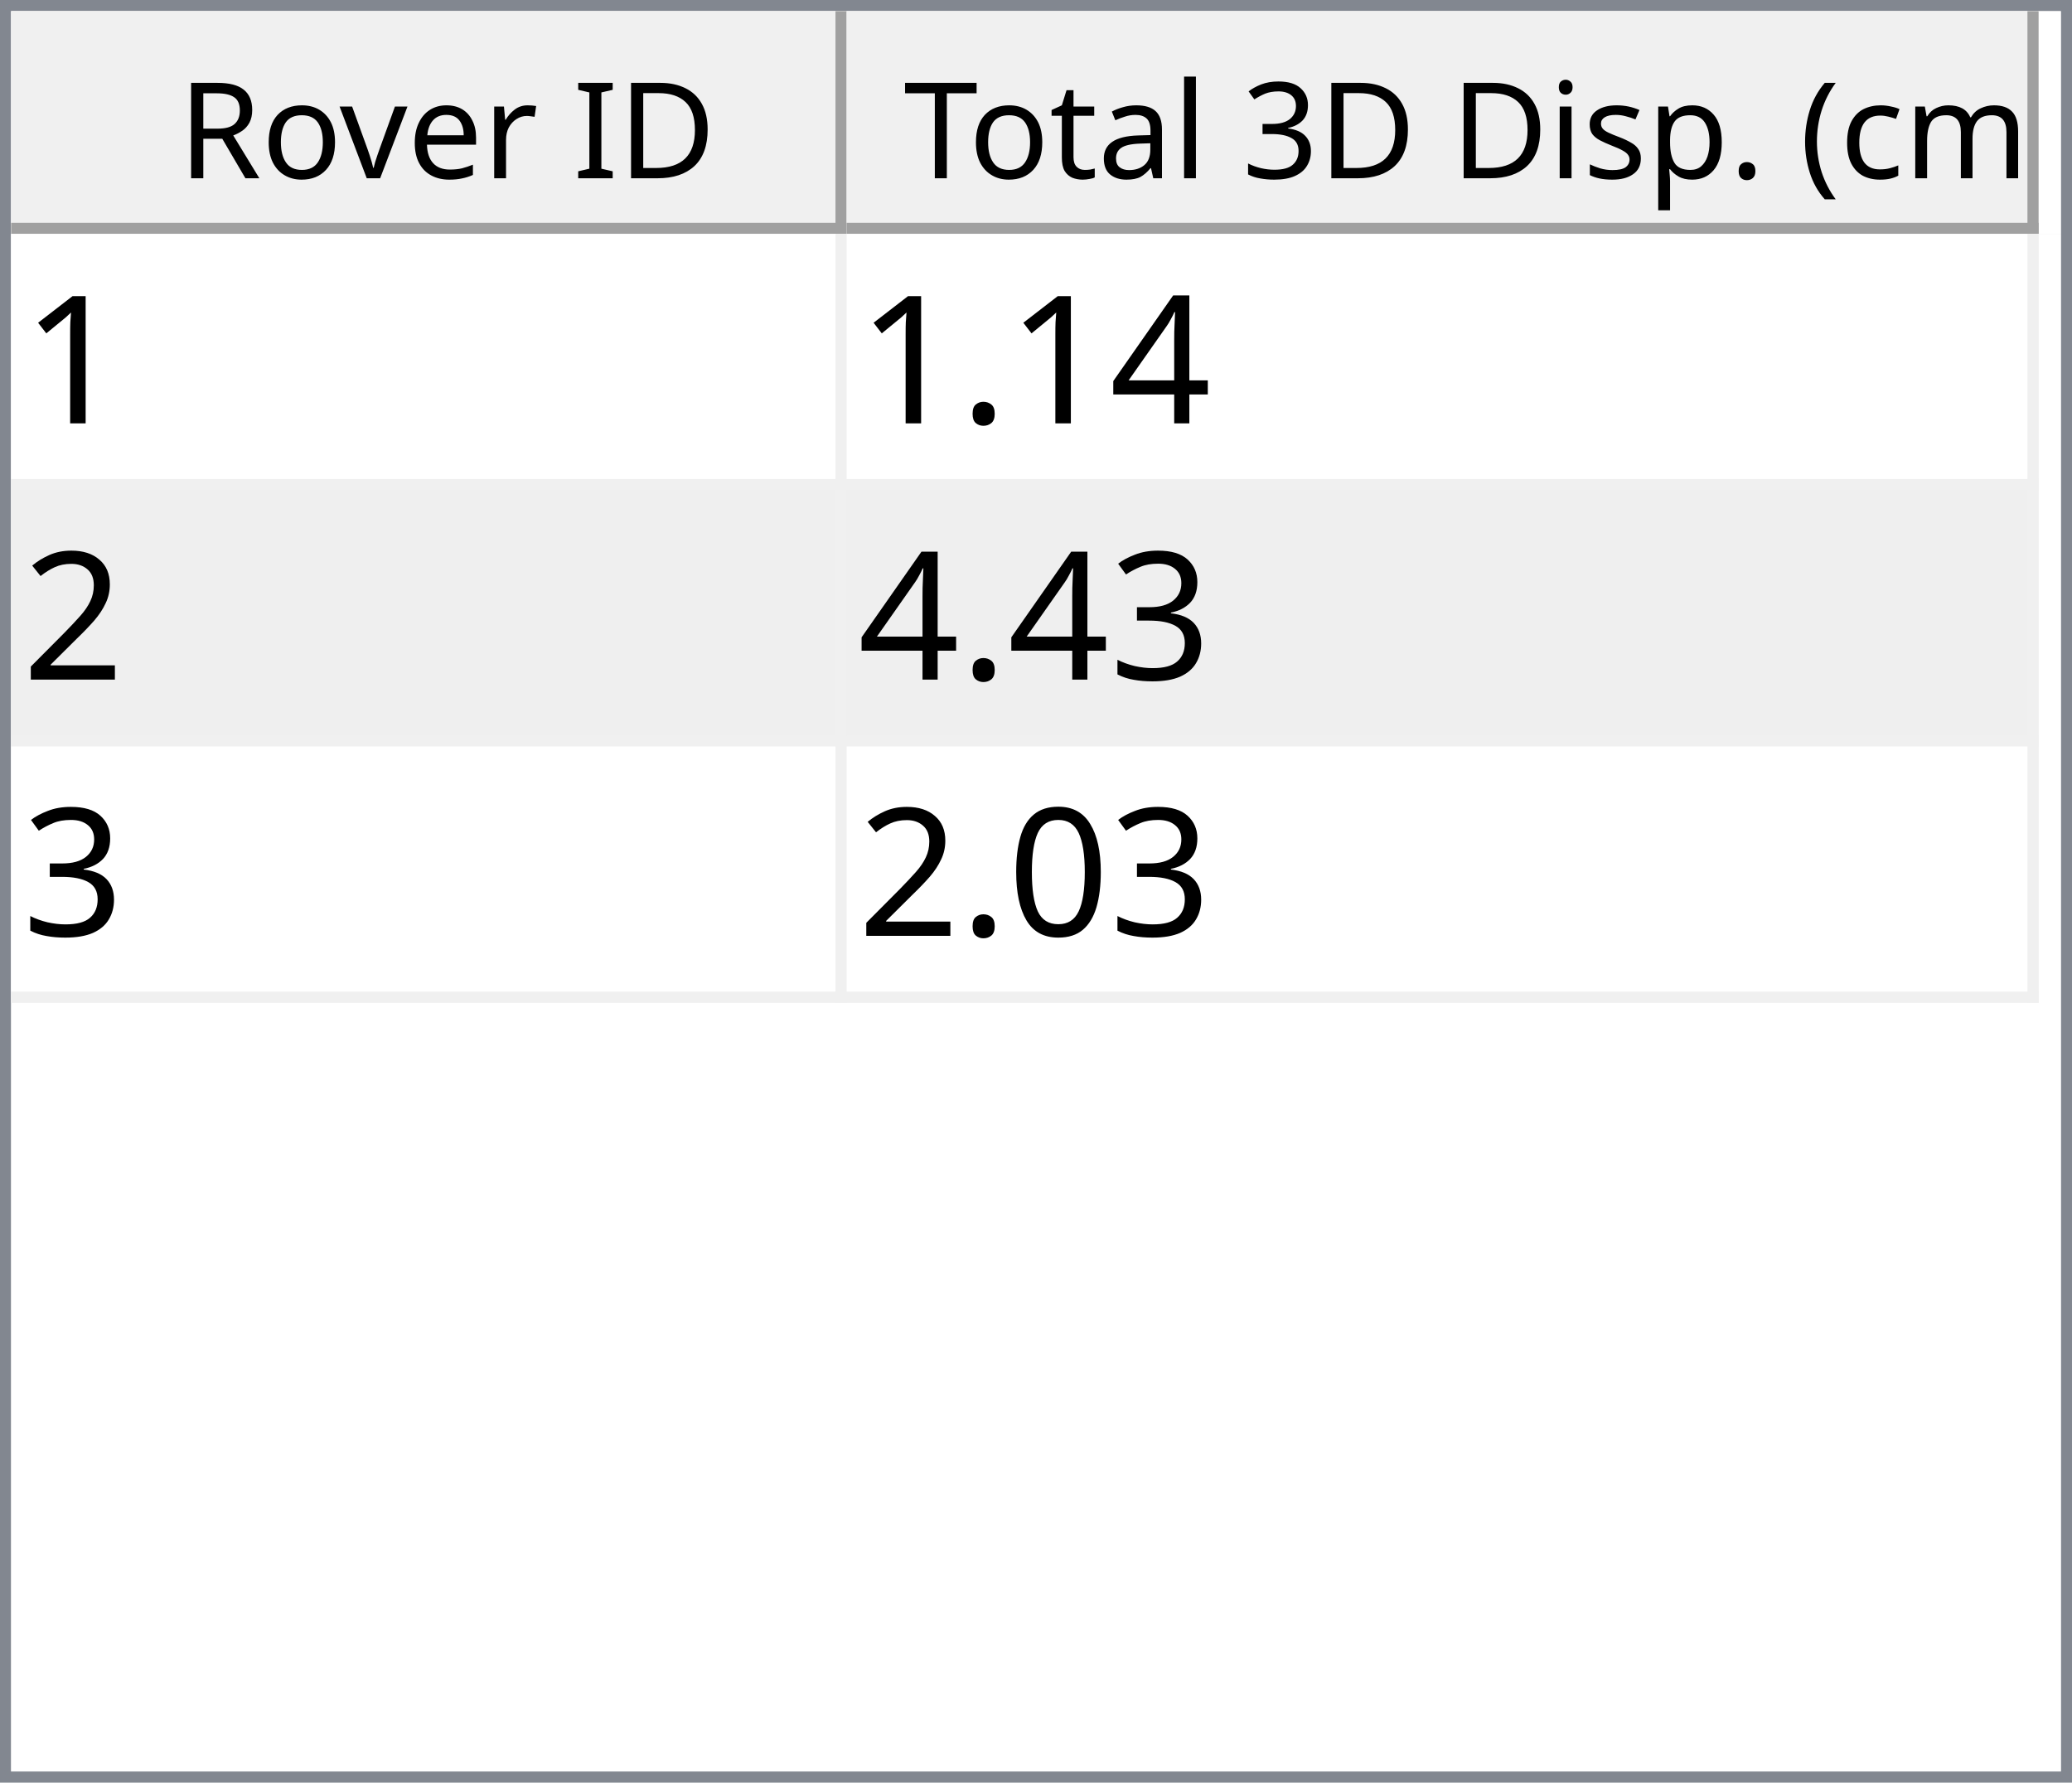
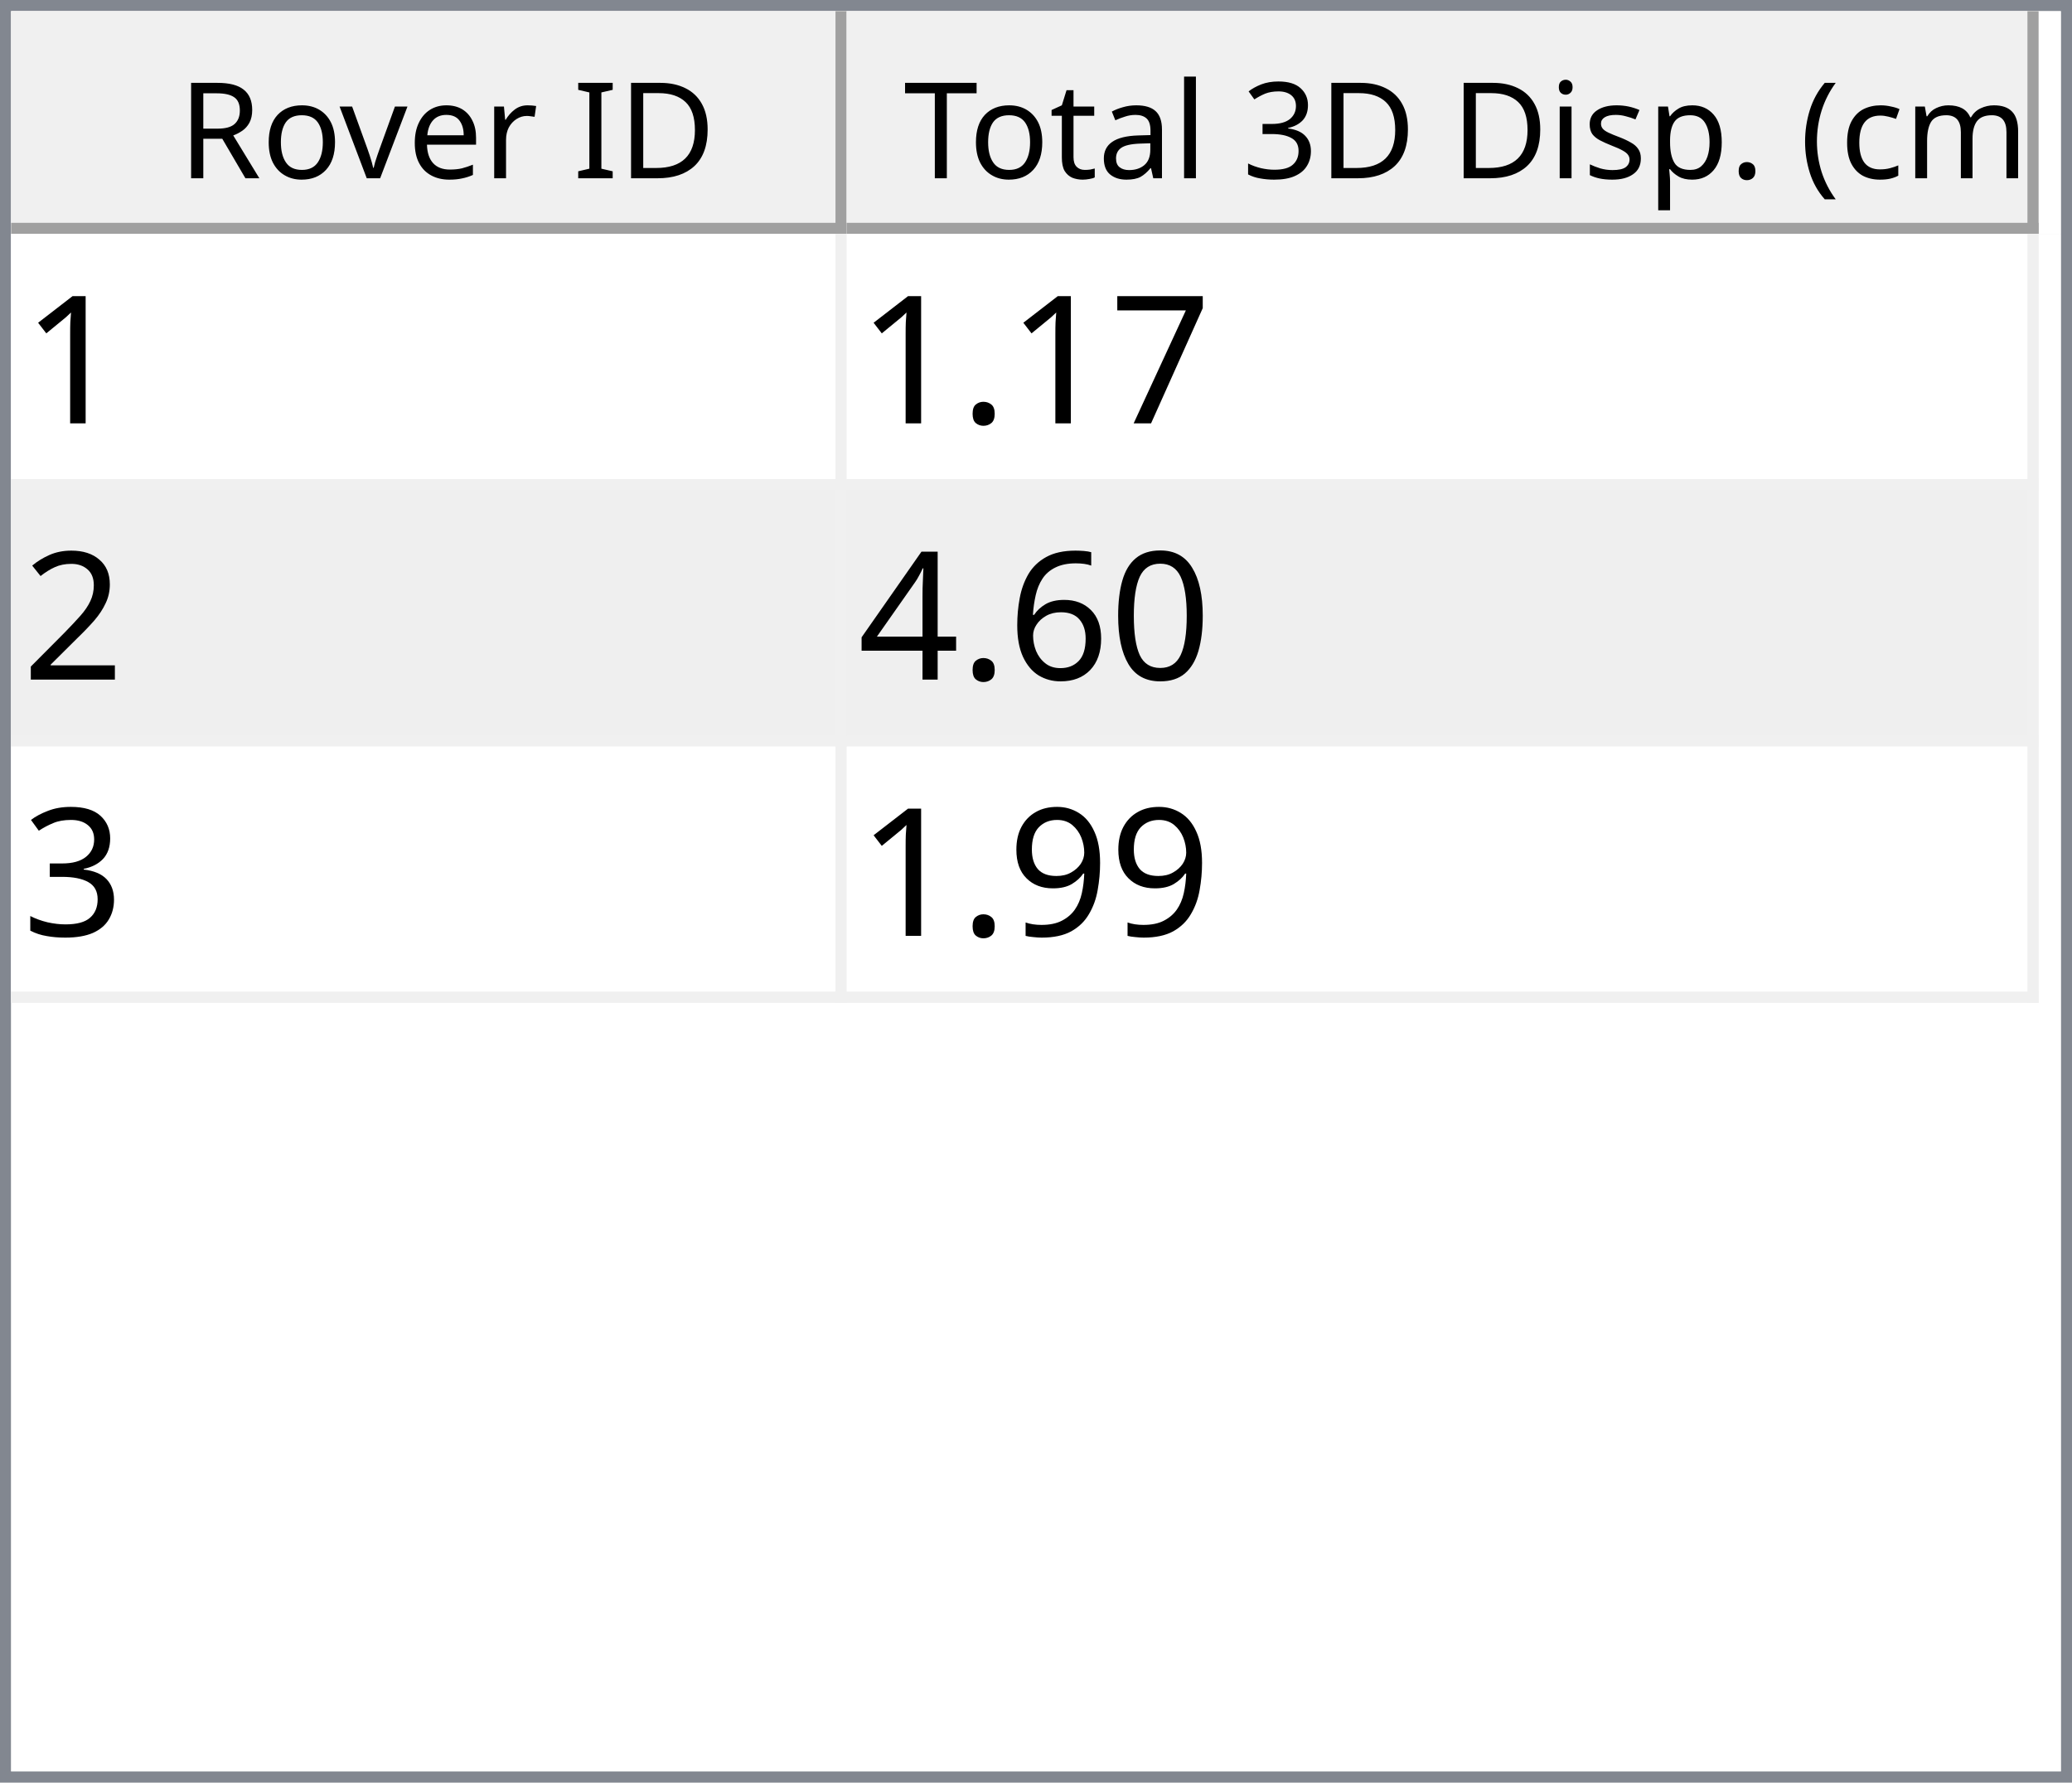
<svg xmlns="http://www.w3.org/2000/svg" style="fill-opacity:1; color-rendering:auto; color-interpolation:auto; text-rendering:auto; stroke:black; stroke-linecap:square; stroke-miterlimit:10; shape-rendering:auto; stroke-opacity:1; fill:black; stroke-dasharray:none; font-weight:normal; stroke-width:1; font-family:'Dialog'; font-style:normal; stroke-linejoin:miter; font-size:12px; stroke-dashoffset:0; image-rendering:auto;" width="186" height="160">
  <defs id="genericDefs" />
  <g>
    <defs id="defs1">
      <clipPath clipPathUnits="userSpaceOnUse" id="clipPath1">
        <path d="M0 0 L186 0 L186 160 L0 160 L0 0 Z" />
      </clipPath>
      <clipPath clipPathUnits="userSpaceOnUse" id="clipPath2">
        <path d="M0 0 L0 160 L186 160 L186 0 Z" />
      </clipPath>
      <clipPath clipPathUnits="userSpaceOnUse" id="clipPath3">
        <path d="M0 0 L0 20 L184 20 L184 0 Z" />
      </clipPath>
      <clipPath clipPathUnits="userSpaceOnUse" id="clipPath4">
        <path d="M0 0 L0 20 L75 20 L75 0 Z" />
      </clipPath>
      <clipPath clipPathUnits="userSpaceOnUse" id="clipPath5">
        <path d="M1 1 L1 19 L74 19 L74 1 Z" />
      </clipPath>
      <clipPath clipPathUnits="userSpaceOnUse" id="clipPath6">
        <path d="M0 0 L0 18 L73 18 L73 0 Z" />
      </clipPath>
      <clipPath clipPathUnits="userSpaceOnUse" id="clipPath7">
        <path d="M-0.5 -0.5 L-0.5 19.5 L74.5 19.5 L74.5 -0.5 Z" />
      </clipPath>
      <clipPath clipPathUnits="userSpaceOnUse" id="clipPath8">
        <path d="M0 0 L0 20 L107 20 L107 0 Z" />
      </clipPath>
      <clipPath clipPathUnits="userSpaceOnUse" id="clipPath9">
        <path d="M1 1 L1 19 L106 19 L106 1 Z" />
      </clipPath>
      <clipPath clipPathUnits="userSpaceOnUse" id="clipPath10">
        <path d="M0 0 L0 18 L105 18 L105 0 Z" />
      </clipPath>
      <clipPath clipPathUnits="userSpaceOnUse" id="clipPath11">
        <path d="M-0.5 -0.5 L-0.5 19.5 L106.5 19.5 L106.5 -0.5 Z" />
      </clipPath>
      <clipPath clipPathUnits="userSpaceOnUse" id="clipPath12">
        <path d="M0 0 L0 138 L184 138 L184 0 Z" />
      </clipPath>
      <clipPath clipPathUnits="userSpaceOnUse" id="clipPath13">
        <path d="M0 0 L0 69 L182 69 L182 0 Z" />
      </clipPath>
      <clipPath clipPathUnits="userSpaceOnUse" id="clipPath14">
        <path d="M-0.5 -0.5 L-0.5 68.5 L181.5 68.5 L181.5 -0.5 Z" />
      </clipPath>
      <clipPath clipPathUnits="userSpaceOnUse" id="clipPath15">
        <path d="M0 0 L0 22 L74 22 L74 0 Z" />
      </clipPath>
      <clipPath clipPathUnits="userSpaceOnUse" id="clipPath16">
        <path d="M0 0 L0 22 L106 22 L106 0 Z" />
      </clipPath>
      <font horiz-adv-x="64.551" id="font1">
        <font-face ascent="107.91" descent="25.098" units-per-em="100" style="font-style:normal; font-family:Segoe UI; font-weight:normal;" />
        <missing-glyph horiz-adv-x="64.551" d="M8.109 0 L8.109 68.266 L56.453 68.266 L56.453 0 L8.109 0 ZM15.328 7.234 L49.219 7.234 L49.219 61.031 L15.328 61.031 L15.328 7.234 Z" />
        <glyph unicode="D" horiz-adv-x="70.117" d="M9.188 0 L9.188 70.016 L28.516 70.016 Q65.531 70.016 65.531 35.891 Q65.531 19.672 55.25 9.836 Q44.969 0 27.734 0 L9.188 0 ZM17.391 62.594 L17.391 7.422 L27.828 7.422 Q41.609 7.422 49.273 14.797 Q56.938 22.172 56.938 35.688 Q56.938 62.594 28.328 62.594 L17.391 62.594 Z" />
        <glyph unicode="I" horiz-adv-x="26.611" d="M17.391 0 L9.188 0 L9.188 70.016 L17.391 70.016 L17.391 0 Z" />
        <glyph unicode=" " horiz-adv-x="27.393" d="" />
        <glyph unicode="r" horiz-adv-x="34.766" d="M34.188 41.891 Q32.078 43.5 28.125 43.5 Q23 43.5 19.555 38.672 Q16.109 33.844 16.109 25.484 L16.109 0 L8.109 0 L8.109 50 L16.109 50 L16.109 39.703 L16.312 39.703 Q18.016 44.969 21.531 47.922 Q25.047 50.875 29.391 50.875 Q32.516 50.875 34.188 50.203 L34.188 41.891 Z" />
        <glyph unicode="e" horiz-adv-x="52.295" d="M48.297 23 L12.984 23 Q13.188 14.656 17.484 10.109 Q21.781 5.562 29.297 5.562 Q37.75 5.562 44.828 11.141 L44.828 3.609 Q38.234 -1.172 27.391 -1.172 Q16.797 -1.172 10.742 5.641 Q4.688 12.453 4.688 24.812 Q4.688 36.469 11.305 43.82 Q17.922 51.172 27.734 51.172 Q37.547 51.172 42.922 44.828 Q48.297 38.484 48.297 27.203 L48.297 23 ZM40.094 29.781 Q40.047 36.719 36.75 40.578 Q33.453 44.438 27.594 44.438 Q21.922 44.438 17.969 40.383 Q14.016 36.328 13.094 29.781 L40.094 29.781 Z" />
        <glyph unicode="v" horiz-adv-x="47.9" d="M47.406 50 L27.484 0 L19.625 0 L0.688 50 L9.469 50 L22.172 13.672 Q23.578 9.672 23.922 6.688 L24.125 6.688 Q24.609 10.453 25.688 13.484 L38.969 50 L47.406 50 Z" />
        <glyph unicode="o" horiz-adv-x="58.594" d="M29 -1.172 Q17.922 -1.172 11.305 5.836 Q4.688 12.844 4.688 24.422 Q4.688 37.016 11.57 44.094 Q18.453 51.172 30.172 51.172 Q41.359 51.172 47.633 44.289 Q53.906 37.406 53.906 25.203 Q53.906 13.234 47.141 6.031 Q40.375 -1.172 29 -1.172 ZM29.594 44.438 Q21.875 44.438 17.383 39.188 Q12.891 33.938 12.891 24.703 Q12.891 15.828 17.43 10.695 Q21.969 5.562 29.594 5.562 Q37.359 5.562 41.531 10.594 Q45.703 15.625 45.703 24.906 Q45.703 34.281 41.531 39.359 Q37.359 44.438 29.594 44.438 Z" />
        <glyph unicode="R" horiz-adv-x="59.814" d="M59.375 0 L49.609 0 L37.891 19.625 Q36.281 22.359 34.766 24.289 Q33.25 26.219 31.664 27.438 Q30.078 28.656 28.25 29.219 Q26.422 29.781 24.125 29.781 L17.391 29.781 L17.391 0 L9.188 0 L9.188 70.016 L30.078 70.016 Q34.672 70.016 38.555 68.867 Q42.438 67.719 45.289 65.375 Q48.141 63.031 49.758 59.547 Q51.375 56.062 51.375 51.375 Q51.375 47.703 50.273 44.656 Q49.172 41.609 47.148 39.211 Q45.125 36.812 42.266 35.133 Q39.406 33.453 35.844 32.516 L35.844 32.328 Q37.594 31.547 38.891 30.547 Q40.188 29.547 41.359 28.18 Q42.531 26.812 43.68 25.078 Q44.828 23.344 46.234 21.047 L59.375 0 ZM17.391 62.594 L17.391 37.203 L28.516 37.203 Q31.594 37.203 34.203 38.133 Q36.812 39.062 38.719 40.797 Q40.625 42.531 41.703 45.047 Q42.781 47.562 42.781 50.688 Q42.781 56.297 39.141 59.445 Q35.5 62.594 28.609 62.594 L17.391 62.594 Z" />
        <glyph unicode=")" horiz-adv-x="30.176" d="M8.297 -15.922 L1.172 -15.922 Q16.406 2.344 16.406 26.812 Q16.406 51.469 1.078 70.016 L8.297 70.016 Q23.531 52.156 23.531 26.703 Q23.531 1.375 8.297 -15.922 Z" />
        <glyph unicode="m" horiz-adv-x="86.133" d="M79.109 0 L71.094 0 L71.094 28.719 Q71.094 37.016 68.531 40.727 Q65.969 44.438 59.906 44.438 Q54.781 44.438 51.195 39.75 Q47.609 35.062 47.609 28.516 L47.609 0 L39.594 0 L39.594 29.688 Q39.594 44.438 28.219 44.438 Q22.953 44.438 19.531 40.016 Q16.109 35.594 16.109 28.516 L16.109 0 L8.109 0 L8.109 50 L16.109 50 L16.109 42.094 L16.312 42.094 Q21.625 51.172 31.844 51.172 Q36.969 51.172 40.773 48.312 Q44.578 45.453 46 40.828 Q51.562 51.172 62.594 51.172 Q79.109 51.172 79.109 30.812 L79.109 0 Z" />
        <glyph unicode="c" horiz-adv-x="46.191" d="M42.188 2.297 Q36.422 -1.172 28.516 -1.172 Q17.828 -1.172 11.258 5.789 Q4.688 12.75 4.688 23.828 Q4.688 36.188 11.766 43.68 Q18.844 51.172 30.672 51.172 Q37.25 51.172 42.281 48.734 L42.281 40.531 Q36.719 44.438 30.375 44.438 Q22.703 44.438 17.797 38.945 Q12.891 33.453 12.891 24.516 Q12.891 15.719 17.508 10.641 Q22.125 5.562 29.891 5.562 Q36.422 5.562 42.188 9.906 L42.188 2.297 Z" />
        <glyph unicode="(" horiz-adv-x="30.176" d="M29.109 -15.922 L21.969 -15.922 Q6.844 1.375 6.844 26.703 Q6.844 52.156 21.969 70.016 L29.203 70.016 Q13.875 51.469 13.875 26.812 Q13.875 2.344 29.109 -15.922 Z" />
        <glyph unicode="." horiz-adv-x="21.68" d="M10.891 -1.078 Q8.641 -1.078 7.055 0.539 Q5.469 2.156 5.469 4.391 Q5.469 6.641 7.055 8.273 Q8.641 9.906 10.891 9.906 Q13.188 9.906 14.797 8.273 Q16.406 6.641 16.406 4.391 Q16.406 2.156 14.797 0.539 Q13.188 -1.078 10.891 -1.078 Z" />
        <glyph unicode="p" horiz-adv-x="58.789" d="M16.312 7.234 L16.109 7.234 L16.109 -23 L8.109 -23 L8.109 50 L16.109 50 L16.109 41.219 L16.312 41.219 Q22.219 51.172 33.594 51.172 Q43.266 51.172 48.688 44.461 Q54.109 37.75 54.109 26.469 Q54.109 13.922 48 6.375 Q41.891 -1.172 31.297 -1.172 Q21.578 -1.172 16.312 7.234 ZM16.109 27.391 L16.109 20.406 Q16.109 14.203 20.141 9.883 Q24.172 5.562 30.375 5.562 Q37.641 5.562 41.773 11.133 Q45.906 16.703 45.906 26.609 Q45.906 34.969 42.047 39.703 Q38.188 44.438 31.594 44.438 Q24.609 44.438 20.359 39.578 Q16.109 34.719 16.109 27.391 Z" />
        <glyph unicode="s" horiz-adv-x="42.432" d="M5.078 1.812 L5.078 10.406 Q11.625 5.562 19.484 5.562 Q30.031 5.562 30.031 12.594 Q30.031 14.594 29.125 15.992 Q28.219 17.391 26.68 18.461 Q25.141 19.531 23.07 20.383 Q21 21.234 18.609 22.172 Q15.281 23.484 12.766 24.828 Q10.25 26.172 8.57 27.859 Q6.891 29.547 6.031 31.695 Q5.172 33.844 5.172 36.719 Q5.172 40.234 6.789 42.945 Q8.406 45.656 11.086 47.484 Q13.766 49.312 17.211 50.242 Q20.656 51.172 24.312 51.172 Q30.812 51.172 35.938 48.922 L35.938 40.828 Q30.422 44.438 23.25 44.438 Q21 44.438 19.195 43.922 Q17.391 43.406 16.094 42.477 Q14.797 41.547 14.086 40.258 Q13.375 38.969 13.375 37.406 Q13.375 35.453 14.086 34.133 Q14.797 32.812 16.164 31.789 Q17.531 30.766 19.484 29.938 Q21.438 29.109 23.922 28.125 Q27.25 26.859 29.883 25.516 Q32.516 24.172 34.375 22.484 Q36.234 20.797 37.234 18.602 Q38.234 16.406 38.234 13.375 Q38.234 9.672 36.602 6.938 Q34.969 4.203 32.234 2.398 Q29.5 0.594 25.93 -0.289 Q22.359 -1.172 18.453 -1.172 Q10.75 -1.172 5.078 1.812 Z" />
        <glyph unicode="i" horiz-adv-x="24.219" d="M12.203 62.703 Q10.062 62.703 8.547 64.164 Q7.031 65.625 7.031 67.875 Q7.031 70.125 8.547 71.609 Q10.062 73.094 12.203 73.094 Q14.406 73.094 15.945 71.609 Q17.484 70.125 17.484 67.875 Q17.484 65.719 15.945 64.211 Q14.406 62.703 12.203 62.703 ZM16.109 0 L8.109 0 L8.109 50 L16.109 50 L16.109 0 Z" />
        <glyph unicode="3" horiz-adv-x="53.906" d="M46.531 19.828 Q46.531 15.094 44.75 11.211 Q42.969 7.328 39.719 4.57 Q36.469 1.812 31.93 0.297 Q27.391 -1.219 21.922 -1.219 Q11.922 -1.219 6 2.594 L6 11.188 Q13.094 5.609 22.219 5.609 Q25.875 5.609 28.828 6.539 Q31.781 7.469 33.906 9.227 Q36.031 10.984 37.18 13.477 Q38.328 15.969 38.328 19.094 Q38.328 32.812 18.797 32.812 L12.984 32.812 L12.984 39.594 L18.5 39.594 Q35.797 39.594 35.797 52.484 Q35.797 64.406 22.609 64.406 Q15.188 64.406 8.688 59.422 L8.688 67.188 Q15.375 71.188 24.609 71.188 Q29 71.188 32.57 69.969 Q36.141 68.75 38.68 66.555 Q41.219 64.359 42.609 61.281 Q44 58.203 44 54.5 Q44 40.672 30.031 36.719 L30.031 36.531 Q33.594 36.141 36.625 34.797 Q39.656 33.453 41.852 31.305 Q44.047 29.156 45.289 26.25 Q46.531 23.344 46.531 19.828 Z" />
        <glyph unicode="l" horiz-adv-x="24.219" d="M16.109 0 L8.109 0 L8.109 74.031 L16.109 74.031 L16.109 0 Z" />
        <glyph unicode="a" horiz-adv-x="50.879" d="M43.891 0 L35.891 0 L35.891 7.812 L35.688 7.812 Q30.469 -1.172 20.312 -1.172 Q12.844 -1.172 8.617 2.781 Q4.391 6.734 4.391 13.281 Q4.391 27.297 20.906 29.594 L35.891 31.688 Q35.891 44.438 25.594 44.438 Q16.547 44.438 9.281 38.281 L9.281 46.484 Q16.656 51.172 26.266 51.172 Q43.891 51.172 43.891 32.516 L43.891 0 ZM35.891 25.297 L23.828 23.641 Q18.266 22.859 15.43 20.875 Q12.594 18.891 12.594 13.875 Q12.594 10.203 15.211 7.883 Q17.828 5.562 22.172 5.562 Q28.125 5.562 32.008 9.742 Q35.891 13.922 35.891 20.312 L35.891 25.297 Z" />
        <glyph unicode="t" horiz-adv-x="33.887" d="M31.297 0.484 Q28.469 -1.078 23.828 -1.078 Q10.688 -1.078 10.688 13.578 L10.688 43.172 L2.094 43.172 L2.094 50 L10.688 50 L10.688 62.203 L18.703 64.797 L18.703 50 L31.297 50 L31.297 43.172 L18.703 43.172 L18.703 14.984 Q18.703 9.969 20.414 7.82 Q22.125 5.672 26.078 5.672 Q29.109 5.672 31.297 7.328 L31.297 0.484 Z" />
        <glyph unicode="T" horiz-adv-x="52.393" d="M50.594 62.594 L30.375 62.594 L30.375 0 L22.172 0 L22.172 62.594 L2 62.594 L2 70.016 L50.594 70.016 L50.594 62.594 Z" />
      </font>
      <font horiz-adv-x="75.0" id="font2">
        <font-face ascent="100.537" descent="21.973" units-per-em="100" style="font-style:normal; font-family:sans-serif; font-weight:normal;" />
        <missing-glyph horiz-adv-x="75.0" d="M12.5 0 L12.5 62.5 L62.5 62.5 L62.5 0 L12.5 0 ZM14.062 1.562 L60.938 1.562 L60.938 60.938 L14.062 60.938 L14.062 1.562 Z" />
        <glyph unicode="1" horiz-adv-x="55.615" d="M37.25 0 L28.469 0 L28.469 56 Q25.297 52.984 20.141 49.953 Q14.984 46.922 10.891 45.406 L10.891 53.906 Q18.266 57.375 23.781 62.305 Q29.297 67.234 31.594 71.875 L37.25 71.875 L37.25 0 Z" />
-         <glyph unicode="4" horiz-adv-x="55.615" d="M32.328 0 L32.328 17.141 L1.266 17.141 L1.266 25.203 L33.938 71.578 L41.109 71.578 L41.109 25.203 L50.781 25.203 L50.781 17.141 L41.109 17.141 L41.109 0 L32.328 0 ZM32.328 25.203 L32.328 57.469 L9.906 25.203 L32.328 25.203 Z" />
+         <glyph unicode="7" horiz-adv-x="55.615" d="M4.734 62.203 L4.734 70.656 L51.078 70.656 L51.078 63.812 Q44.234 56.547 37.523 44.484 Q30.812 32.422 27.156 19.672 Q24.516 10.688 23.781 0 L14.75 0 Q14.891 8.453 18.062 20.414 Q21.234 32.375 27.172 43.484 Q33.109 54.594 39.797 62.203 L4.734 62.203 Z" />
        <glyph unicode="." horiz-adv-x="27.783" d="M9.078 0 L9.078 10.016 L19.094 10.016 L19.094 0 L9.078 0 Z" />
        <glyph unicode="2" horiz-adv-x="55.615" d="M50.344 8.453 L50.344 0 L3.031 0 Q2.938 3.172 4.047 6.109 Q5.859 10.938 9.836 15.625 Q13.812 20.312 21.344 26.469 Q33.016 36.031 37.117 41.625 Q41.219 47.219 41.219 52.203 Q41.219 57.422 37.477 61.008 Q33.734 64.594 27.734 64.594 Q21.391 64.594 17.578 60.789 Q13.766 56.984 13.719 50.25 L4.688 51.172 Q5.609 61.281 11.664 66.578 Q17.719 71.875 27.938 71.875 Q38.234 71.875 44.242 66.164 Q50.25 60.453 50.25 52 Q50.25 47.703 48.492 43.555 Q46.734 39.406 42.656 34.812 Q38.578 30.219 29.109 22.219 Q21.188 15.578 18.945 13.211 Q16.703 10.844 15.234 8.453 L50.344 8.453 Z" />
+         <glyph unicode="0" horiz-adv-x="55.615" d="M4.156 35.297 Q4.156 48 6.766 55.742 Q9.375 63.484 14.523 67.68 Q19.672 71.875 27.484 71.875 Q33.25 71.875 37.594 69.555 Q41.938 67.234 44.773 62.867 Q47.609 58.5 49.219 52.227 Q50.828 45.953 50.828 35.297 Q50.828 22.703 48.242 14.969 Q45.656 7.234 40.508 3.008 Q35.359 -1.219 27.484 -1.219 Q17.141 -1.219 11.234 6.203 Q4.156 15.141 4.156 35.297 ZM13.188 35.297 Q13.188 17.672 17.312 11.836 Q21.438 6 27.484 6 Q33.547 6 37.672 11.859 Q41.797 17.719 41.797 35.297 Q41.797 52.984 37.672 58.789 Q33.547 64.594 27.391 64.594 Q21.344 64.594 17.719 59.469 Q13.188 52.938 13.188 35.297 Z" />
+         <glyph unicode="6" horiz-adv-x="55.615" d="M49.75 54.047 L41.016 53.375 Q39.844 58.547 37.703 60.891 Q34.125 64.656 28.906 64.656 Q24.703 64.656 21.531 62.312 Q17.391 59.281 14.992 53.469 Q12.594 47.656 12.5 36.922 Q15.672 41.75 20.266 44.094 Q24.859 46.438 29.891 46.438 Q38.672 46.438 44.852 39.969 Q51.031 33.5 51.031 23.25 Q51.031 16.5 48.125 10.719 Q45.219 4.938 40.141 1.859 Q35.062 -1.219 28.609 -1.219 Q17.625 -1.219 10.695 6.859 Q3.766 14.938 3.766 33.5 Q3.766 54.25 11.422 63.672 Q18.109 71.875 29.438 71.875 Q37.891 71.875 43.289 67.141 Q48.688 62.406 49.75 54.047 ZM13.875 23.188 Q13.875 18.656 15.797 14.508 Q17.719 10.359 21.188 8.18 Q24.656 6 28.469 6 Q34.031 6 38.039 10.492 Q42.047 14.984 42.047 22.703 Q42.047 30.125 38.086 34.398 Q34.125 38.672 28.125 38.672 Q22.172 38.672 18.023 34.398 Q13.875 30.125 13.875 23.188 Z" />
+         <glyph unicode="4" horiz-adv-x="55.615" d="M32.328 0 L32.328 17.141 L1.266 17.141 L1.266 25.203 L33.938 71.578 L41.109 71.578 L41.109 25.203 L50.781 25.203 L50.781 17.141 L41.109 17.141 L41.109 0 L32.328 0 ZM32.328 25.203 L32.328 57.469 L9.906 25.203 L32.328 25.203 Z" />
        <glyph unicode="3" horiz-adv-x="55.615" d="M4.203 18.891 L12.984 20.062 Q14.5 12.594 18.141 9.297 Q21.781 6 27 6 Q33.203 6 37.477 10.297 Q41.75 14.594 41.75 20.953 Q41.75 27 37.797 30.93 Q33.844 34.859 27.734 34.859 Q25.25 34.859 21.531 33.891 L22.516 41.609 Q23.391 41.5 23.922 41.5 Q29.547 41.5 34.039 44.43 Q38.531 47.359 38.531 53.469 Q38.531 58.297 35.258 61.477 Q31.984 64.656 26.812 64.656 Q21.688 64.656 18.266 61.43 Q14.844 58.203 13.875 51.766 L5.078 53.328 Q6.688 62.156 12.398 67.016 Q18.109 71.875 26.609 71.875 Q32.469 71.875 37.398 69.359 Q42.328 66.844 44.945 62.5 Q47.562 58.156 47.562 53.266 Q47.562 48.641 45.07 44.828 Q42.578 41.016 37.703 38.766 Q44.047 37.312 47.562 32.695 Q51.078 28.078 51.078 21.141 Q51.078 11.766 44.242 5.25 Q37.406 -1.266 26.953 -1.266 Q17.531 -1.266 11.305 4.352 Q5.078 9.969 4.203 18.891 Z" />
-         <glyph unicode="0" horiz-adv-x="55.615" d="M4.156 35.297 Q4.156 48 6.766 55.742 Q9.375 63.484 14.523 67.68 Q19.672 71.875 27.484 71.875 Q33.25 71.875 37.594 69.555 Q41.938 67.234 44.773 62.867 Q47.609 58.5 49.219 52.227 Q50.828 45.953 50.828 35.297 Q50.828 22.703 48.242 14.969 Q45.656 7.234 40.508 3.008 Q35.359 -1.219 27.484 -1.219 Q17.141 -1.219 11.234 6.203 Q4.156 15.141 4.156 35.297 ZM13.188 35.297 Q13.188 17.672 17.312 11.836 Q21.438 6 27.484 6 Q33.547 6 37.672 11.859 Q41.797 17.719 41.797 35.297 Q41.797 52.984 37.672 58.789 Q33.547 64.594 27.391 64.594 Q21.344 64.594 17.719 59.469 Q13.188 52.938 13.188 35.297 Z" />
+         <glyph unicode="9" horiz-adv-x="55.615" d="M5.469 16.547 L13.922 17.328 Q14.984 11.375 18.016 8.688 Q21.047 6 25.781 6 Q29.828 6 32.883 7.859 Q35.938 9.719 37.891 12.82 Q39.844 15.922 41.164 21.195 Q42.484 26.469 42.484 31.938 Q42.484 32.516 42.438 33.688 Q39.797 29.5 35.234 26.883 Q30.672 24.266 25.344 24.266 Q16.453 24.266 10.305 30.711 Q4.156 37.156 4.156 47.703 Q4.156 58.594 10.578 65.234 Q17 71.875 26.656 71.875 Q33.641 71.875 39.43 68.117 Q45.219 64.359 48.219 57.398 Q51.219 50.438 51.219 37.25 Q51.219 23.531 48.242 15.406 Q45.266 7.281 39.383 3.031 Q33.5 -1.219 25.594 -1.219 Q17.188 -1.219 11.867 3.445 Q6.547 8.109 5.469 16.547 ZM41.453 48.141 Q41.453 55.719 37.43 60.156 Q33.406 64.594 27.734 64.594 Q21.875 64.594 17.531 59.812 Q13.188 55.031 13.188 47.406 Q13.188 40.578 17.312 36.305 Q21.438 32.031 27.484 32.031 Q33.594 32.031 37.523 36.305 Q41.453 40.578 41.453 48.141 Z" />
      </font>
    </defs>
    <g style="fill:white; stroke:white;">
      <rect x="0" y="0" width="186" style="clip-path:url(#clipPath1); stroke:none;" height="160" />
    </g>
    <g style="fill:white; text-rendering:optimizeSpeed; color-rendering:optimizeSpeed; image-rendering:optimizeSpeed; shape-rendering:crispEdges; stroke:white; color-interpolation:sRGB;">
      <rect x="0" width="186" height="160" y="0" style="stroke:none;" />
      <path style="stroke:none;" d="M0 160 L186 160 L186 0 L0 0 Z" />
    </g>
    <g style="fill:rgb(240,240,240); font-family:'Segoe UI'; stroke:rgb(240,240,240);">
      <rect x="0" y="0" width="186" style="clip-path:url(#clipPath2); stroke:none;" height="160" />
    </g>
    <g style="fill:rgb(130,135,144); font-family:'Segoe UI'; stroke:rgb(130,135,144);">
      <path d="M0 0 L186 0 L186 160 L0 160 L0 0 ZM1 1 L185 1 L185 159 L1 159 L1 1 Z" style="fill-rule:evenodd; clip-path:url(#clipPath2); stroke:none;" />
    </g>
    <g style="fill:white; font-family:'Segoe UI'; stroke:white;" transform="translate(1,1)">
      <rect x="0" y="0" width="184" style="clip-path:url(#clipPath3); stroke:none;" height="20" />
    </g>
    <g style="fill:rgb(240,240,240); font-family:'Segoe UI'; stroke:rgb(240,240,240);" transform="translate(1,1)">
      <rect x="0" y="0" width="75" style="clip-path:url(#clipPath4); stroke:none;" height="20" />
    </g>
    <g style="font-family:'Segoe UI';" transform="translate(2,2)">
      <text x="14" xml:space="preserve" y="14" style="clip-path:url(#clipPath6); stroke:none;">Rover ID</text>
    </g>
    <g style="fill:rgb(160,160,160); font-family:'Segoe UI'; stroke:rgb(160,160,160); stroke-linejoin:bevel;" transform="translate(1.5,1.5)">
      <line x1="74" x2="74" y1="0" style="fill:none; clip-path:url(#clipPath7);" y2="19" />
    </g>
    <g style="fill:rgb(160,160,160); font-family:'Segoe UI'; stroke:rgb(160,160,160); stroke-linejoin:bevel;" transform="matrix(1,0,0,1,1,1) translate(0.5,0.5)">
      <line x1="0" x2="74" y1="19" style="fill:none; clip-path:url(#clipPath7);" y2="19" />
    </g>
    <g style="fill:rgb(240,240,240); font-family:'Segoe UI'; stroke:rgb(240,240,240);" transform="translate(76,1)">
      <rect x="0" y="0" width="107" style="clip-path:url(#clipPath8); stroke:none;" height="20" />
    </g>
    <g style="font-family:'Segoe UI';" transform="translate(77,2)">
      <text x="1" xml:space="preserve" y="14" style="clip-path:url(#clipPath10); stroke:none;"> Total 3D Disp. (cm)</text>
    </g>
    <g style="fill:rgb(160,160,160); font-family:'Segoe UI'; stroke:rgb(160,160,160); stroke-linejoin:bevel;" transform="translate(76.5,1.5)">
      <line x1="106" x2="106" y1="0" style="fill:none; clip-path:url(#clipPath11);" y2="19" />
    </g>
    <g style="fill:rgb(160,160,160); font-family:'Segoe UI'; stroke:rgb(160,160,160); stroke-linejoin:bevel;" transform="matrix(1,0,0,1,76,1) translate(0.5,0.5)">
      <line x1="0" x2="106" y1="19" style="fill:none; clip-path:url(#clipPath11);" y2="19" />
    </g>
    <g style="fill:white; font-family:'Segoe UI'; stroke:white;" transform="translate(1,21)">
      <rect x="0" y="0" width="184" style="clip-path:url(#clipPath12); stroke:none;" height="138" />
    </g>
    <g style="fill:rgb(240,240,240); font-size:16px; font-family:sans-serif; stroke:rgb(240,240,240);" transform="translate(1,21)">
      <rect x="0" y="0" width="182" style="clip-path:url(#clipPath13); stroke:none;" height="69" />
      <line transform="translate(0.5,0.5)" x1="0" x2="181" y1="22" style="clip-path:url(#clipPath14); fill:none; stroke-linejoin:bevel;" y2="22" />
    </g>
    <g transform="matrix(1,0,0,1,1,21) translate(0.5,0.5)" style="fill:rgb(240,240,240); font-size:16px; font-family:sans-serif; stroke:rgb(240,240,240); stroke-linejoin:bevel;">
      <line x1="0" x2="181" y1="45" style="fill:none; clip-path:url(#clipPath14);" y2="45" />
    </g>
    <g transform="matrix(1,0,0,1,1,21) translate(0.5,0.5)" style="fill:rgb(240,240,240); font-size:16px; font-family:sans-serif; stroke:rgb(240,240,240); stroke-linejoin:bevel;">
      <line x1="0" x2="181" y1="68" style="fill:none; clip-path:url(#clipPath14);" y2="68" />
    </g>
    <g transform="matrix(1,0,0,1,1,21) translate(0.5,0.5)" style="fill:rgb(240,240,240); font-size:16px; font-family:sans-serif; stroke:rgb(240,240,240); stroke-linejoin:bevel;">
      <line x1="74" x2="74" y1="0" style="fill:none; clip-path:url(#clipPath14);" y2="68" />
    </g>
    <g transform="matrix(1,0,0,1,1,21) translate(0.5,0.5)" style="fill:rgb(240,240,240); font-size:16px; font-family:sans-serif; stroke:rgb(240,240,240); stroke-linejoin:bevel;">
      <line x1="181" x2="181" y1="0" style="fill:none; clip-path:url(#clipPath14);" y2="68" />
    </g>
    <g style="fill:white; font-size:16px; font-family:sans-serif; stroke:white;" transform="matrix(1,0,0,1,1,21)">
      <rect x="0" y="0" width="74" style="clip-path:url(#clipPath15); stroke:none;" height="22" />
      <text x="1" y="17" style="fill:black; clip-path:url(#clipPath15); stroke:none;" xml:space="preserve">1</text>
    </g>
    <g style="fill:white; font-size:16px; font-family:sans-serif; stroke:white;" transform="matrix(1,0,0,1,1,21) translate(75,0)">
      <rect x="0" y="0" width="106" style="clip-path:url(#clipPath16); stroke:none;" height="22" />
-       <text x="1" y="17" style="fill:black; clip-path:url(#clipPath16); stroke:none;" xml:space="preserve">1.14</text>
+       <text x="1" y="17" style="fill:black; clip-path:url(#clipPath16); stroke:none;" xml:space="preserve">1.17</text>
    </g>
    <g style="fill:rgb(239,239,239); font-size:16px; font-family:sans-serif; stroke:rgb(239,239,239);" transform="matrix(1,0,0,1,1,21) translate(0,23)">
      <rect x="0" y="0" width="74" style="clip-path:url(#clipPath15); stroke:none;" height="22" />
      <text x="1" y="17" style="fill:black; clip-path:url(#clipPath15); stroke:none;" xml:space="preserve">2</text>
    </g>
    <g style="fill:rgb(239,239,239); font-size:16px; font-family:sans-serif; stroke:rgb(239,239,239);" transform="matrix(1,0,0,1,1,21) translate(75,23)">
      <rect x="0" y="0" width="106" style="clip-path:url(#clipPath16); stroke:none;" height="22" />
-       <text x="1" y="17" style="fill:black; clip-path:url(#clipPath16); stroke:none;" xml:space="preserve">4.43</text>
+       <text x="1" y="17" style="fill:black; clip-path:url(#clipPath16); stroke:none;" xml:space="preserve">4.60</text>
    </g>
    <g style="fill:white; font-size:16px; font-family:sans-serif; stroke:white;" transform="matrix(1,0,0,1,1,21) translate(0,46)">
      <rect x="0" y="0" width="74" style="clip-path:url(#clipPath15); stroke:none;" height="22" />
      <text x="1" y="17" style="fill:black; clip-path:url(#clipPath15); stroke:none;" xml:space="preserve">3</text>
    </g>
    <g style="fill:white; font-size:16px; font-family:sans-serif; stroke:white;" transform="matrix(1,0,0,1,1,21) translate(75,46)">
      <rect x="0" y="0" width="106" style="clip-path:url(#clipPath16); stroke:none;" height="22" />
-       <text x="1" y="17" style="fill:black; clip-path:url(#clipPath16); stroke:none;" xml:space="preserve">2.03</text>
+       <text x="1" y="17" style="fill:black; clip-path:url(#clipPath16); stroke:none;" xml:space="preserve">1.99</text>
    </g>
  </g>
</svg>
